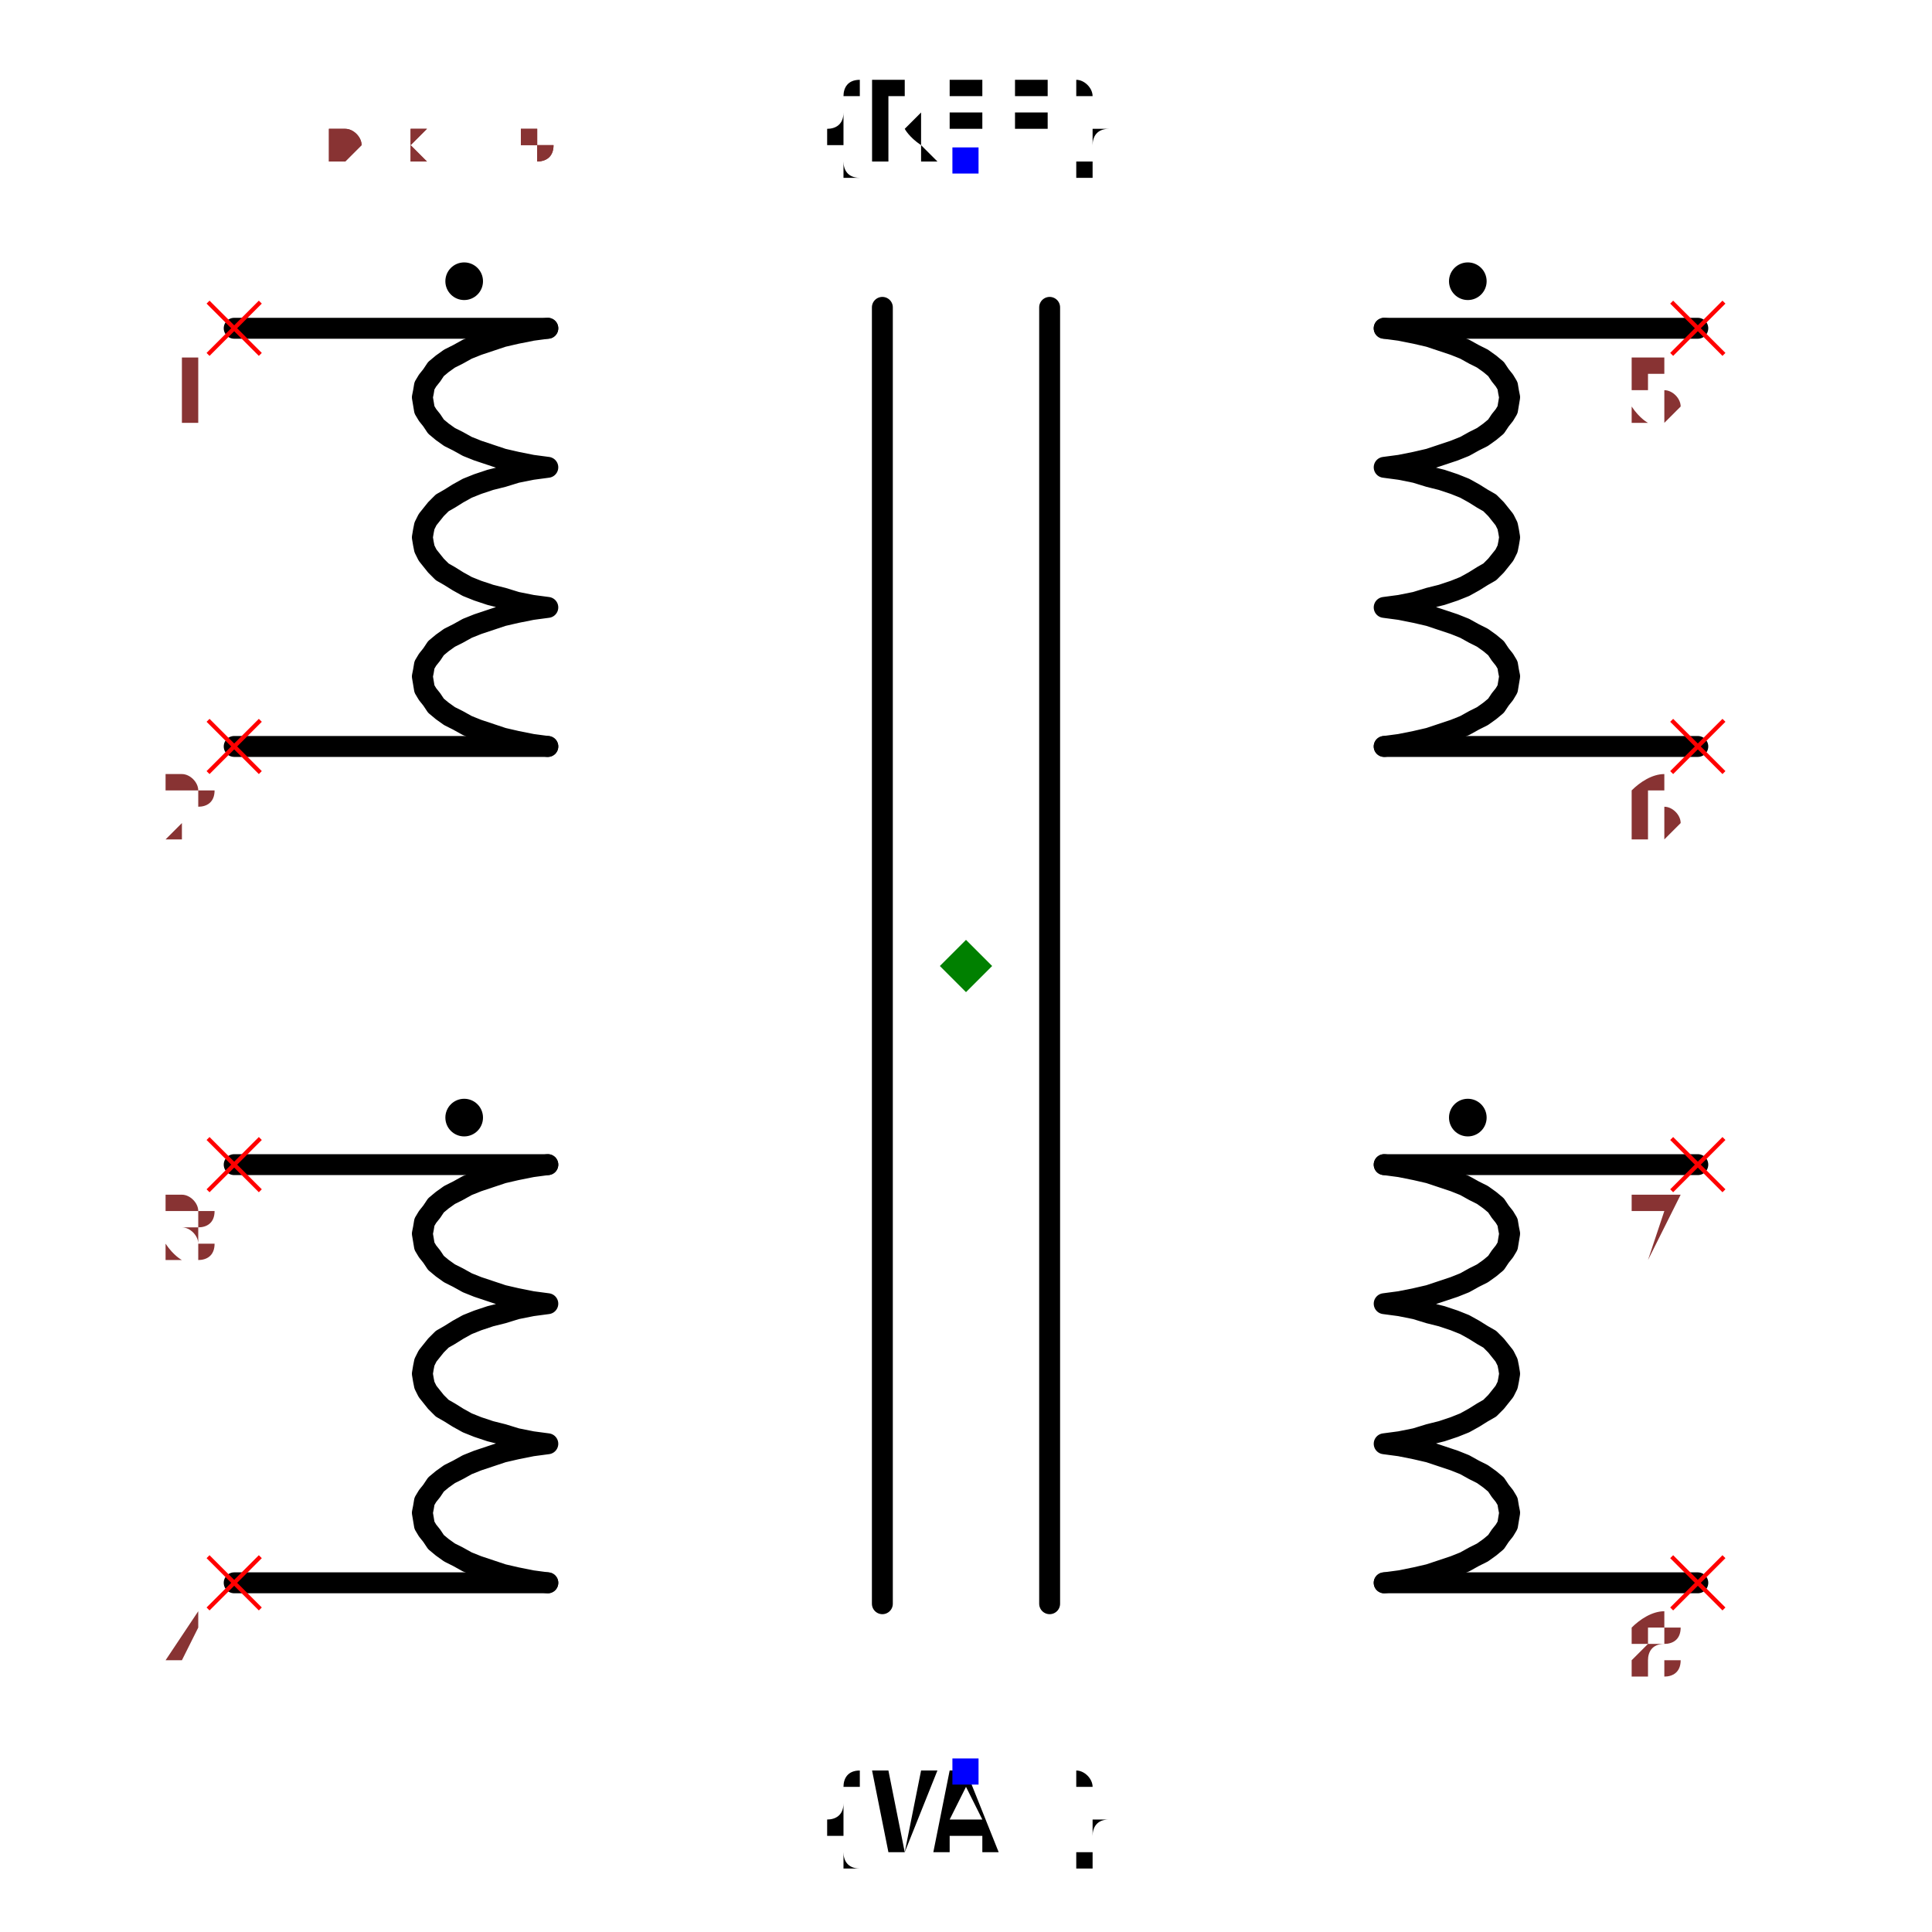
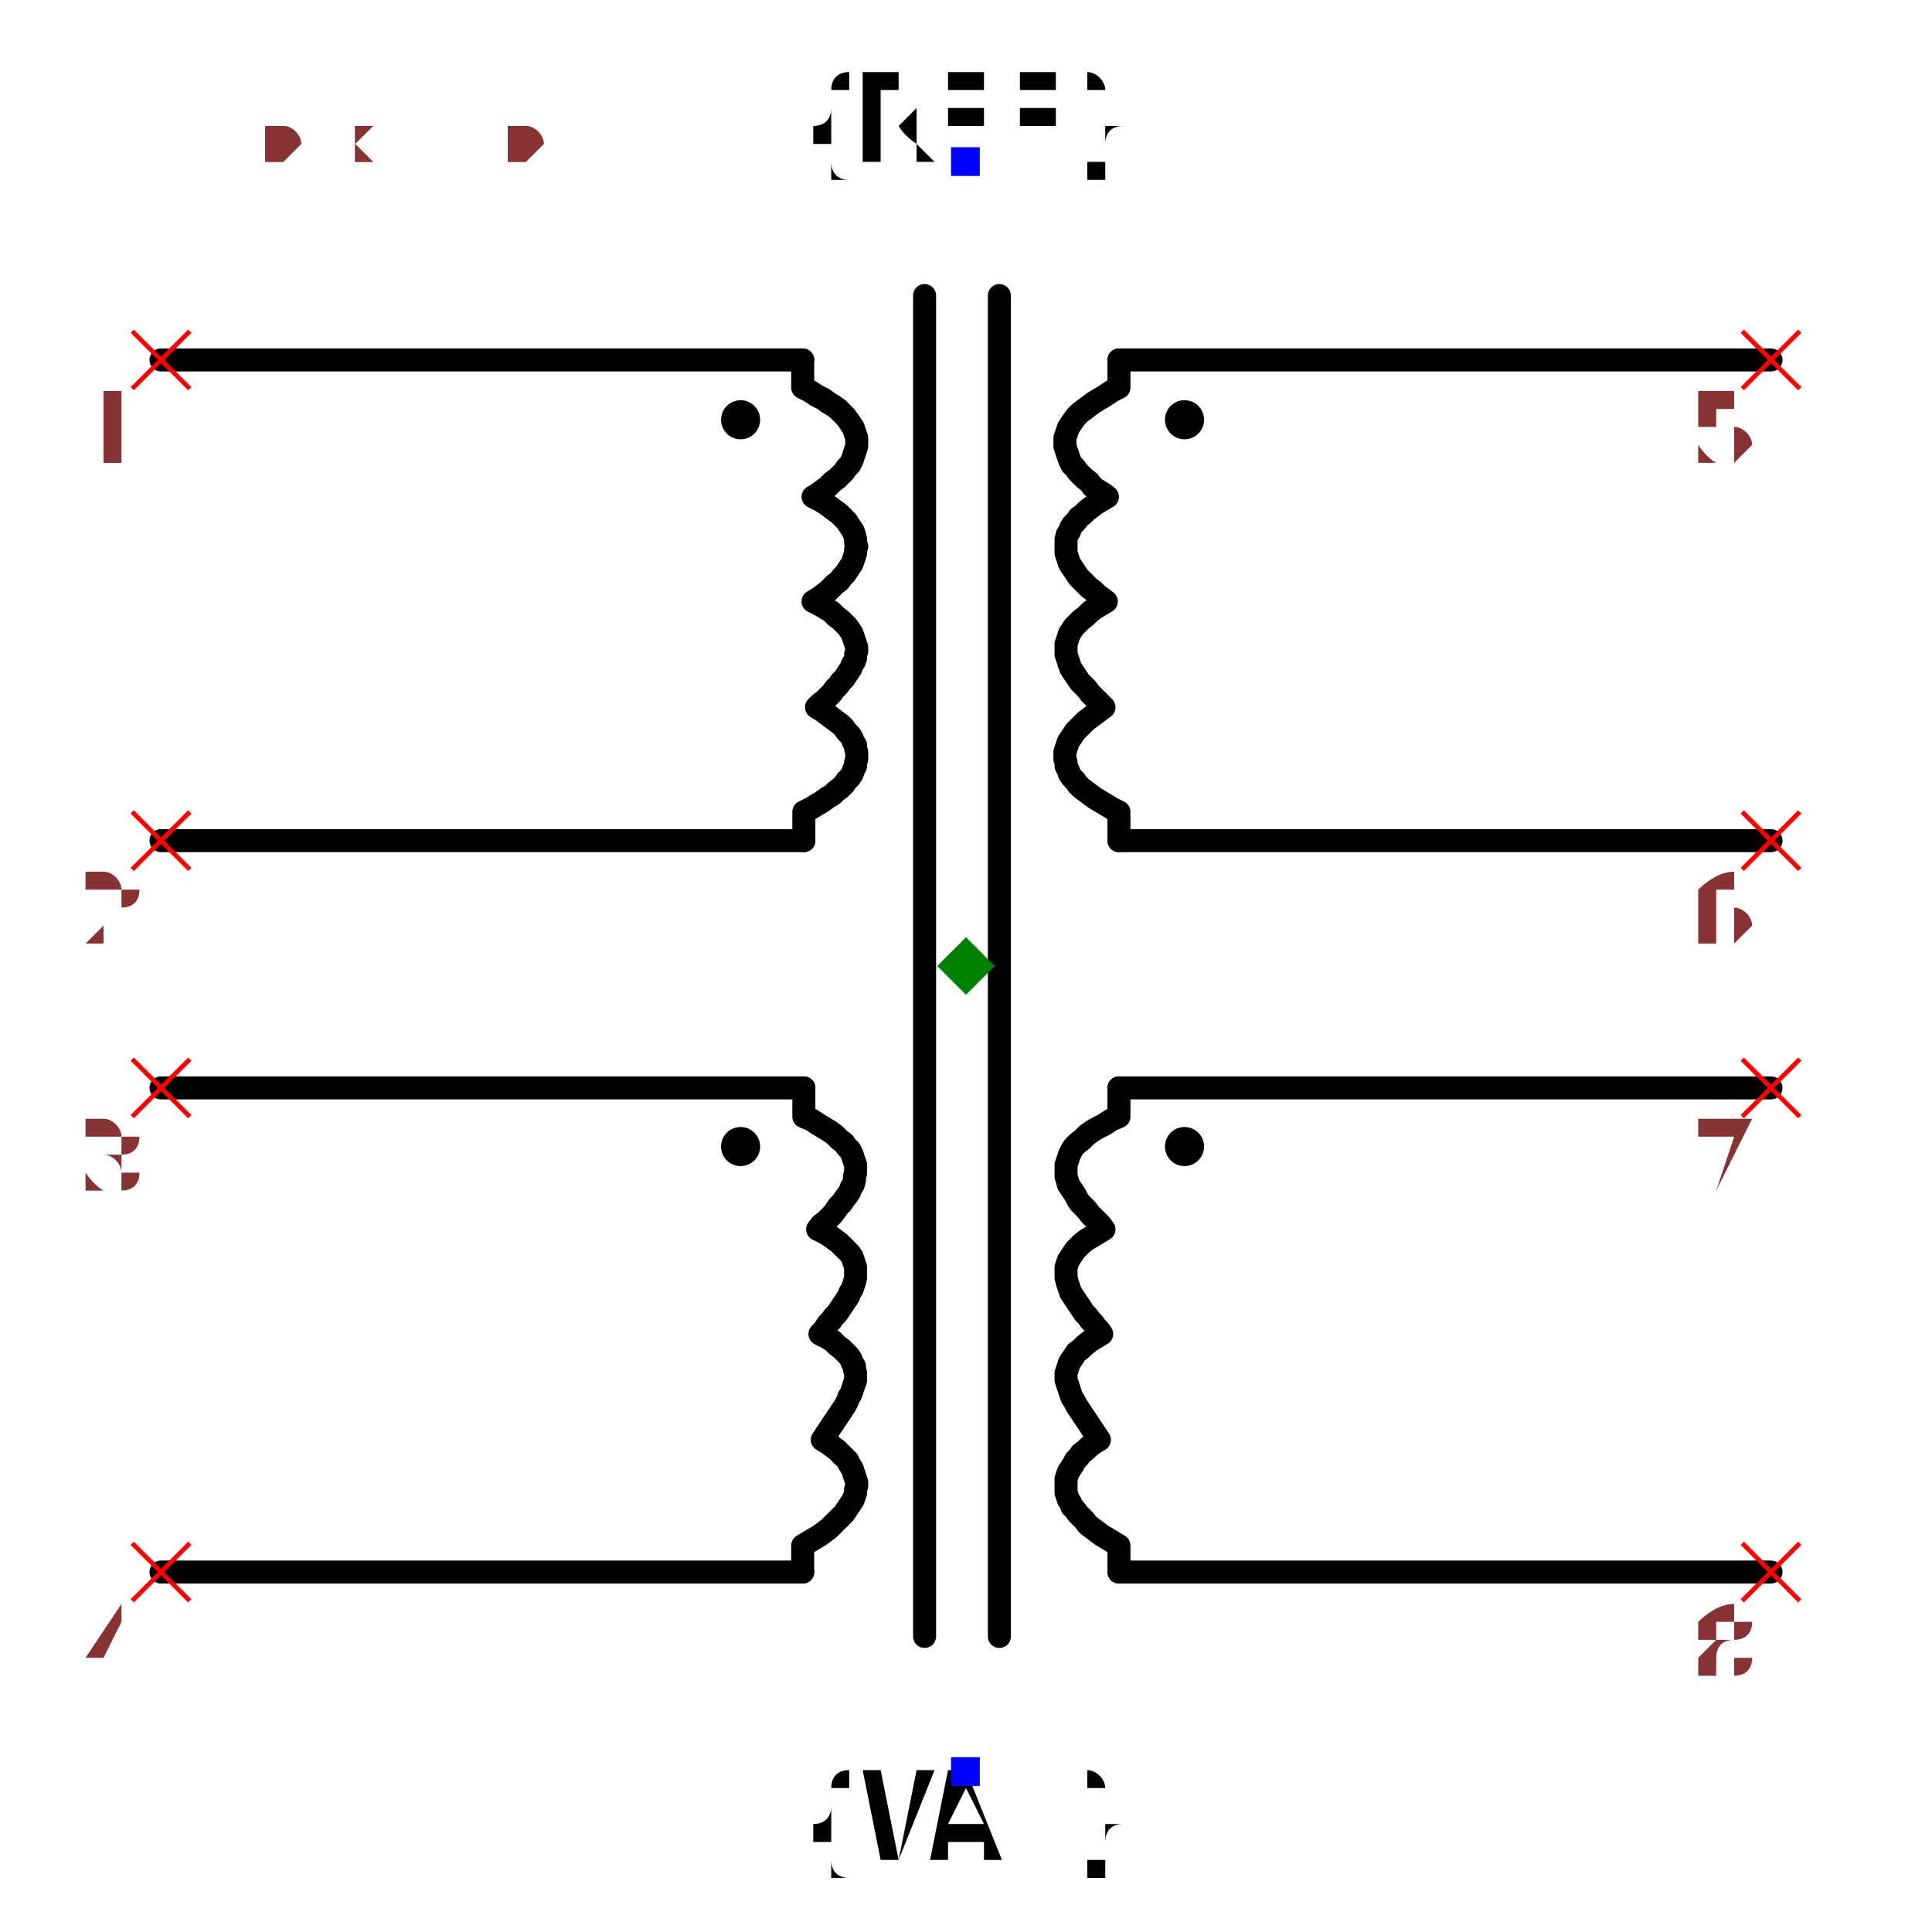
- <svg xmlns="http://www.w3.org/2000/svg" width="150" height="150" viewBox="-0.84 -0.924 1.68 1.848">
-   <path d="M-0.7,-0.61 L-0.4,-0.61" fill="none" stroke="black" stroke-width="0.02" stroke-linecap="round" stroke-linejoin="round" />
-   <path d="M-0.4,-0.61 L-0.4,-0.61 L-0.415,-0.608 L-0.43,-0.605 L-0.443,-0.602 L-0.455,-0.598 L-0.467,-0.594 L-0.477,-0.59 L-0.486,-0.585 L-0.494,-0.581 L-0.501,-0.576 L-0.507,-0.571 L-0.511,-0.565 L-0.515,-0.56 L-0.518,-0.555 L-0.519,-0.549 L-0.52,-0.544 L-0.519,-0.538 L-0.518,-0.532 L-0.515,-0.527 L-0.511,-0.522 L-0.507,-0.516 L-0.501,-0.511 L-0.494,-0.506 L-0.486,-0.502 L-0.477,-0.497 L-0.467,-0.493 L-0.455,-0.489 L-0.443,-0.485 L-0.43,-0.482 L-0.415,-0.479 L-0.4,-0.477 L-0.4,-0.477 L-0.4,-0.477 L-0.415,-0.475 L-0.43,-0.472 L-0.443,-0.468 L-0.455,-0.465 L-0.467,-0.461 L-0.477,-0.457 L-0.486,-0.452 L-0.494,-0.447 L-0.501,-0.443 L-0.507,-0.437 L-0.511,-0.432 L-0.515,-0.427 L-0.518,-0.421 L-0.519,-0.416 L-0.52,-0.41 L-0.519,-0.404 L-0.518,-0.399 L-0.515,-0.393 L-0.511,-0.388 L-0.507,-0.383 L-0.501,-0.377 L-0.494,-0.373 L-0.486,-0.368 L-0.477,-0.363 L-0.467,-0.359 L-0.455,-0.355 L-0.443,-0.352 L-0.43,-0.348 L-0.415,-0.345 L-0.4,-0.343 L-0.4,-0.343 L-0.4,-0.343 L-0.415,-0.341 L-0.43,-0.338 L-0.443,-0.335 L-0.455,-0.331 L-0.467,-0.327 L-0.477,-0.323 L-0.486,-0.318 L-0.494,-0.314 L-0.501,-0.309 L-0.507,-0.304 L-0.511,-0.298 L-0.515,-0.293 L-0.518,-0.288 L-0.519,-0.282 L-0.52,-0.277 L-0.519,-0.271 L-0.518,-0.265 L-0.515,-0.26 L-0.511,-0.255 L-0.507,-0.249 L-0.501,-0.244 L-0.494,-0.239 L-0.486,-0.235 L-0.477,-0.23 L-0.467,-0.226 L-0.455,-0.222 L-0.443,-0.218 L-0.43,-0.215 L-0.415,-0.212 L-0.4,-0.21 L-0.4,-0.21" fill="none" stroke="black" stroke-width="0.02" stroke-linecap="round" stroke-linejoin="round" />
-   <path d="M-0.4,-0.21 L-0.7,-0.21" fill="none" stroke="black" stroke-width="0.02" stroke-linecap="round" stroke-linejoin="round" />
-   <path d="M-0.7,0.19 L-0.4,0.19" fill="none" stroke="black" stroke-width="0.02" stroke-linecap="round" stroke-linejoin="round" />
-   <path d="M-0.4,0.19 L-0.4,0.19 L-0.415,0.192 L-0.43,0.195 L-0.443,0.198 L-0.455,0.202 L-0.467,0.206 L-0.477,0.21 L-0.486,0.215 L-0.494,0.219 L-0.501,0.224 L-0.507,0.229 L-0.511,0.235 L-0.515,0.24 L-0.518,0.245 L-0.519,0.251 L-0.52,0.256 L-0.519,0.262 L-0.518,0.268 L-0.515,0.273 L-0.511,0.278 L-0.507,0.284 L-0.501,0.289 L-0.494,0.294 L-0.486,0.298 L-0.477,0.303 L-0.467,0.307 L-0.455,0.311 L-0.443,0.315 L-0.43,0.318 L-0.415,0.321 L-0.4,0.323 L-0.4,0.323 L-0.4,0.323 L-0.415,0.325 L-0.43,0.328 L-0.443,0.332 L-0.455,0.335 L-0.467,0.339 L-0.477,0.343 L-0.486,0.348 L-0.494,0.353 L-0.501,0.357 L-0.507,0.363 L-0.511,0.368 L-0.515,0.373 L-0.518,0.379 L-0.519,0.384 L-0.52,0.39 L-0.519,0.396 L-0.518,0.401 L-0.515,0.407 L-0.511,0.412 L-0.507,0.417 L-0.501,0.423 L-0.494,0.427 L-0.486,0.432 L-0.477,0.437 L-0.467,0.441 L-0.455,0.445 L-0.443,0.448 L-0.43,0.452 L-0.415,0.455 L-0.4,0.457 L-0.4,0.457 L-0.4,0.457 L-0.415,0.459 L-0.43,0.462 L-0.443,0.465 L-0.455,0.469 L-0.467,0.473 L-0.477,0.477 L-0.486,0.482 L-0.494,0.486 L-0.501,0.491 L-0.507,0.496 L-0.511,0.502 L-0.515,0.507 L-0.518,0.512 L-0.519,0.518 L-0.52,0.523 L-0.519,0.529 L-0.518,0.535 L-0.515,0.54 L-0.511,0.545 L-0.507,0.551 L-0.501,0.556 L-0.494,0.561 L-0.486,0.565 L-0.477,0.57 L-0.467,0.574 L-0.455,0.578 L-0.443,0.582 L-0.43,0.585 L-0.415,0.588 L-0.4,0.59 L-0.4,0.59" fill="none" stroke="black" stroke-width="0.02" stroke-linecap="round" stroke-linejoin="round" />
-   <path d="M-0.4,0.59 L-0.7,0.59" fill="none" stroke="black" stroke-width="0.02" stroke-linecap="round" stroke-linejoin="round" />
-   <path d="M0.7,-0.61 L0.4,-0.61" fill="none" stroke="black" stroke-width="0.02" stroke-linecap="round" stroke-linejoin="round" />
-   <path d="M0.4,-0.61 L0.4,-0.61 L0.415,-0.608 L0.43,-0.605 L0.443,-0.602 L0.455,-0.598 L0.467,-0.594 L0.477,-0.59 L0.486,-0.585 L0.494,-0.581 L0.501,-0.576 L0.507,-0.571 L0.511,-0.565 L0.515,-0.56 L0.518,-0.555 L0.519,-0.549 L0.52,-0.544 L0.519,-0.538 L0.518,-0.532 L0.515,-0.527 L0.511,-0.522 L0.507,-0.516 L0.501,-0.511 L0.494,-0.506 L0.486,-0.502 L0.477,-0.497 L0.467,-0.493 L0.455,-0.489 L0.443,-0.485 L0.43,-0.482 L0.415,-0.479 L0.4,-0.477 L0.4,-0.477 L0.4,-0.477 L0.415,-0.475 L0.43,-0.472 L0.443,-0.468 L0.455,-0.465 L0.467,-0.461 L0.477,-0.457 L0.486,-0.452 L0.494,-0.447 L0.501,-0.443 L0.507,-0.437 L0.511,-0.432 L0.515,-0.427 L0.518,-0.421 L0.519,-0.416 L0.52,-0.41 L0.519,-0.404 L0.518,-0.399 L0.515,-0.393 L0.511,-0.388 L0.507,-0.383 L0.501,-0.377 L0.494,-0.373 L0.486,-0.368 L0.477,-0.363 L0.467,-0.359 L0.455,-0.355 L0.443,-0.352 L0.43,-0.348 L0.415,-0.345 L0.4,-0.343 L0.4,-0.343 L0.4,-0.343 L0.415,-0.341 L0.43,-0.338 L0.443,-0.335 L0.455,-0.331 L0.467,-0.327 L0.477,-0.323 L0.486,-0.318 L0.494,-0.314 L0.501,-0.309 L0.507,-0.304 L0.511,-0.298 L0.515,-0.293 L0.518,-0.288 L0.519,-0.282 L0.52,-0.277 L0.519,-0.271 L0.518,-0.265 L0.515,-0.26 L0.511,-0.255 L0.507,-0.249 L0.501,-0.244 L0.494,-0.239 L0.486,-0.235 L0.477,-0.23 L0.467,-0.226 L0.455,-0.222 L0.443,-0.218 L0.43,-0.215 L0.415,-0.212 L0.4,-0.21 L0.4,-0.21" fill="none" stroke="black" stroke-width="0.02" stroke-linecap="round" stroke-linejoin="round" />
-   <path d="M0.4,-0.21 L0.7,-0.21" fill="none" stroke="black" stroke-width="0.02" stroke-linecap="round" stroke-linejoin="round" />
-   <path d="M0.7,0.19 L0.4,0.19" fill="none" stroke="black" stroke-width="0.02" stroke-linecap="round" stroke-linejoin="round" />
-   <path d="M0.4,0.19 L0.4,0.19 L0.415,0.192 L0.43,0.195 L0.443,0.198 L0.455,0.202 L0.467,0.206 L0.477,0.21 L0.486,0.215 L0.494,0.219 L0.501,0.224 L0.507,0.229 L0.511,0.235 L0.515,0.24 L0.518,0.245 L0.519,0.251 L0.52,0.256 L0.519,0.262 L0.518,0.268 L0.515,0.273 L0.511,0.278 L0.507,0.284 L0.501,0.289 L0.494,0.294 L0.486,0.298 L0.477,0.303 L0.467,0.307 L0.455,0.311 L0.443,0.315 L0.43,0.318 L0.415,0.321 L0.4,0.323 L0.4,0.323 L0.4,0.323 L0.415,0.325 L0.43,0.328 L0.443,0.332 L0.455,0.335 L0.467,0.339 L0.477,0.343 L0.486,0.348 L0.494,0.353 L0.501,0.357 L0.507,0.363 L0.511,0.368 L0.515,0.373 L0.518,0.379 L0.519,0.384 L0.52,0.39 L0.519,0.396 L0.518,0.401 L0.515,0.407 L0.511,0.412 L0.507,0.417 L0.501,0.423 L0.494,0.427 L0.486,0.432 L0.477,0.437 L0.467,0.441 L0.455,0.445 L0.443,0.448 L0.43,0.452 L0.415,0.455 L0.4,0.457 L0.4,0.457 L0.4,0.457 L0.415,0.459 L0.43,0.462 L0.443,0.465 L0.455,0.469 L0.467,0.473 L0.477,0.477 L0.486,0.482 L0.494,0.486 L0.501,0.491 L0.507,0.496 L0.511,0.502 L0.515,0.507 L0.518,0.512 L0.519,0.518 L0.52,0.523 L0.519,0.529 L0.518,0.535 L0.515,0.54 L0.511,0.545 L0.507,0.551 L0.501,0.556 L0.494,0.561 L0.486,0.565 L0.477,0.57 L0.467,0.574 L0.455,0.578 L0.443,0.582 L0.43,0.585 L0.415,0.588 L0.4,0.59 L0.4,0.59" fill="none" stroke="black" stroke-width="0.02" stroke-linecap="round" stroke-linejoin="round" />
-   <path d="M0.4,0.59 L0.7,0.59" fill="none" stroke="black" stroke-width="0.02" stroke-linecap="round" stroke-linejoin="round" />
-   <path d="M-0.08,-0.63 L-0.08,0.61" fill="none" stroke="black" stroke-width="0.02" stroke-linecap="round" stroke-linejoin="round" />
-   <path d="M0.08,-0.63 L0.08,0.61" fill="none" stroke="black" stroke-width="0.02" stroke-linecap="round" stroke-linejoin="round" />
-   <text x="0" y="-0.77" dx="0" dy="0" text-anchor="middle" style="font: 0.1px monospace; fill: black">{REF}</text>
-   <rect x="-0.013" y="-0.783" width="0.025" height="0.025" fill="blue" />
-   <text x="0" y="0.77" dx="0" dy="0.075" text-anchor="middle" style="font: 0.1px monospace; fill: black">{VAL}</text>
-   <rect x="-0.013" y="0.758" width="0.025" height="0.025" fill="blue" />
-   <circle cx="-0.48" cy="-0.655" r="0.018" fill="black" />
-   <circle cx="0.48" cy="-0.655" r="0.018" fill="black" />
-   <circle cx="-0.48" cy="0.145" r="0.018" fill="black" />
-   <circle cx="0.48" cy="0.145" r="0.018" fill="black" />
-   <line x1="-0.725" y1="0.565" x2="-0.675" y2="0.615" stroke="red" stroke-width="0.004" />
-   <line x1="-0.725" y1="0.615" x2="-0.675" y2="0.565" stroke="red" stroke-width="0.004" />
-   <text x="-0.74" y="0.68" text-anchor="middle" style="font: 0.08px monospace; fill: #833;">4</text>
-   <line x1="-0.725" y1="0.165" x2="-0.675" y2="0.215" stroke="red" stroke-width="0.004" />
-   <line x1="-0.725" y1="0.215" x2="-0.675" y2="0.165" stroke="red" stroke-width="0.004" />
-   <text x="-0.74" y="0.28" text-anchor="middle" style="font: 0.08px monospace; fill: #833;">3</text>
-   <line x1="-0.725" y1="-0.235" x2="-0.675" y2="-0.185" stroke="red" stroke-width="0.004" />
-   <line x1="-0.725" y1="-0.185" x2="-0.675" y2="-0.235" stroke="red" stroke-width="0.004" />
-   <text x="-0.74" y="-0.12" text-anchor="middle" style="font: 0.08px monospace; fill: #833;">2</text>
-   <line x1="-0.725" y1="-0.635" x2="-0.675" y2="-0.585" stroke="red" stroke-width="0.004" />
-   <line x1="-0.725" y1="-0.585" x2="-0.675" y2="-0.635" stroke="red" stroke-width="0.004" />
-   <text x="-0.74" y="-0.52" text-anchor="middle" style="font: 0.08px monospace; fill: #833;">1</text>
-   <line x1="0.675" y1="0.565" x2="0.725" y2="0.615" stroke="red" stroke-width="0.004" />
-   <line x1="0.675" y1="0.615" x2="0.725" y2="0.565" stroke="red" stroke-width="0.004" />
-   <text x="0.66" y="0.68" text-anchor="middle" style="font: 0.08px monospace; fill: #833;">8</text>
-   <line x1="0.675" y1="0.165" x2="0.725" y2="0.215" stroke="red" stroke-width="0.004" />
-   <line x1="0.675" y1="0.215" x2="0.725" y2="0.165" stroke="red" stroke-width="0.004" />
-   <text x="0.66" y="0.28" text-anchor="middle" style="font: 0.08px monospace; fill: #833;">7</text>
-   <line x1="0.675" y1="-0.235" x2="0.725" y2="-0.185" stroke="red" stroke-width="0.004" />
-   <line x1="0.675" y1="-0.185" x2="0.725" y2="-0.235" stroke="red" stroke-width="0.004" />
-   <text x="0.66" y="-0.12" text-anchor="middle" style="font: 0.08px monospace; fill: #833;">6</text>
-   <line x1="0.675" y1="-0.635" x2="0.725" y2="-0.585" stroke="red" stroke-width="0.004" />
-   <line x1="0.675" y1="-0.585" x2="0.725" y2="-0.635" stroke="red" stroke-width="0.004" />
-   <text x="0.66" y="-0.52" text-anchor="middle" style="font: 0.08px monospace; fill: #833;">5</text>
-   <path d="M 1.1102230246251565e-16 -0.025 L 0.025 -5.551115123125783e-17 L 1.1102230246251565e-16 0.025 L -0.025 -5.551115123125783e-17 Z" fill="green" />
-   <text x="-0.7" y="-0.77" style="font: 0.05px monospace; fill: #833;">1.40 x 1.54</text>
-   <text x="-0.7" y="-0.82" dy="-0.15" style="font: 0.05px monospace; fill: #833;">4 [primary2_end]</text>
-   <text x="-0.7" y="-0.87" dy="-0.15" style="font: 0.05px monospace; fill: #833;">3 [primary2_start]</text>
-   <text x="-0.7" y="-0.92" dy="-0.15" style="font: 0.05px monospace; fill: #833;">2 [primary1_end]</text>
-   <text x="-0.7" y="-0.97" dy="-0.15" style="font: 0.05px monospace; fill: #833;">1 [primary1_start]</text>
-   <text x="-0.7" y="-1.02" dy="-0.15" style="font: 0.05px monospace; fill: #833;">8 [secondary2_end]</text>
-   <text x="-0.7" y="-1.07" dy="-0.15" style="font: 0.05px monospace; fill: #833;">7 [secondary2_start]</text>
-   <text x="-0.7" y="-1.12" dy="-0.15" style="font: 0.05px monospace; fill: #833;">6 [secondary1_end]</text>
-   <text x="-0.7" y="-1.17" dy="-0.15" style="font: 0.05px monospace; fill: #833;">5 [secondary1_start]</text>
-   <text x="-0.7" y="-0.77" style="font: 0.05px monospace; fill: #833;">1.40 x 1.54</text>
-   <text x="-0.7" y="-0.82" dy="-0.15" style="font: 0.05px monospace; fill: #833;">4 [primary2_end]</text>
-   <text x="-0.7" y="-0.87" dy="-0.15" style="font: 0.05px monospace; fill: #833;">3 [primary2_start]</text>
-   <text x="-0.7" y="-0.92" dy="-0.15" style="font: 0.05px monospace; fill: #833;">2 [primary1_end]</text>
-   <text x="-0.7" y="-0.97" dy="-0.15" style="font: 0.05px monospace; fill: #833;">1 [primary1_start]</text>
-   <text x="-0.7" y="-1.02" dy="-0.15" style="font: 0.05px monospace; fill: #833;">8 [secondary2_end]</text>
-   <text x="-0.7" y="-1.07" dy="-0.15" style="font: 0.05px monospace; fill: #833;">7 [secondary2_start]</text>
-   <text x="-0.7" y="-1.12" dy="-0.15" style="font: 0.05px monospace; fill: #833;">6 [secondary1_end]</text>
-   <text x="-0.7" y="-1.17" dy="-0.15" style="font: 0.05px monospace; fill: #833;">5 [secondary1_start]</text>
+ <svg xmlns="http://www.w3.org/2000/svg" width="150" height="150" viewBox="-0.84 -0.84 1.68 1.68">
+   <path d="M-0.7,-0.527 L-0.142,-0.527" fill="none" stroke="black" stroke-width="0.02" stroke-linecap="round" stroke-linejoin="round" />
+   <path d="M-0.142,-0.527 L-0.142,-0.503 L-0.142,-0.503 L-0.136,-0.5 L-0.13,-0.496 L-0.124,-0.493 L-0.12,-0.49 L-0.115,-0.487 L-0.111,-0.484 L-0.108,-0.481 L-0.105,-0.478 L-0.102,-0.474 L-0.1,-0.471 L-0.098,-0.468 L-0.097,-0.465 L-0.096,-0.462 L-0.095,-0.459 L-0.095,-0.455 L-0.095,-0.452 L-0.096,-0.449 L-0.097,-0.446 L-0.098,-0.443 L-0.099,-0.44 L-0.101,-0.436 L-0.104,-0.433 L-0.106,-0.43 L-0.109,-0.427 L-0.112,-0.424 L-0.116,-0.421 L-0.12,-0.417 L-0.124,-0.414 L-0.128,-0.411 L-0.133,-0.408 L-0.133,-0.408 L-0.133,-0.408 L-0.127,-0.405 L-0.122,-0.402 L-0.118,-0.399 L-0.114,-0.396 L-0.11,-0.393 L-0.107,-0.39 L-0.104,-0.387 L-0.102,-0.384 L-0.1,-0.381 L-0.098,-0.378 L-0.097,-0.375 L-0.096,-0.371 L-0.096,-0.368 L-0.095,-0.365 L-0.096,-0.362 L-0.096,-0.359 L-0.097,-0.356 L-0.098,-0.353 L-0.099,-0.35 L-0.101,-0.347 L-0.103,-0.344 L-0.105,-0.341 L-0.108,-0.338 L-0.11,-0.335 L-0.114,-0.332 L-0.117,-0.329 L-0.12,-0.326 L-0.124,-0.323 L-0.128,-0.32 L-0.133,-0.317 L-0.133,-0.317 L-0.133,-0.317 L-0.127,-0.314 L-0.122,-0.311 L-0.117,-0.308 L-0.113,-0.304 L-0.109,-0.301 L-0.106,-0.298 L-0.103,-0.295 L-0.101,-0.292 L-0.099,-0.289 L-0.098,-0.286 L-0.097,-0.283 L-0.096,-0.28 L-0.095,-0.277 L-0.095,-0.274 L-0.096,-0.271 L-0.096,-0.268 L-0.097,-0.265 L-0.099,-0.262 L-0.1,-0.259 L-0.102,-0.256 L-0.104,-0.253 L-0.106,-0.25 L-0.109,-0.247 L-0.111,-0.244 L-0.114,-0.241 L-0.117,-0.237 L-0.12,-0.234 L-0.123,-0.231 L-0.127,-0.228 L-0.13,-0.225 L-0.13,-0.225 L-0.13,-0.225 L-0.125,-0.222 L-0.121,-0.219 L-0.117,-0.216 L-0.113,-0.213 L-0.109,-0.21 L-0.106,-0.207 L-0.104,-0.204 L-0.101,-0.201 L-0.099,-0.198 L-0.098,-0.195 L-0.096,-0.192 L-0.096,-0.189 L-0.095,-0.186 L-0.095,-0.183 L-0.095,-0.18 L-0.096,-0.177 L-0.096,-0.174 L-0.098,-0.17 L-0.099,-0.167 L-0.101,-0.164 L-0.104,-0.161 L-0.106,-0.158 L-0.109,-0.155 L-0.113,-0.152 L-0.116,-0.149 L-0.121,-0.146 L-0.125,-0.143 L-0.13,-0.14 L-0.135,-0.137 L-0.141,-0.134 L-0.141,-0.134 L-0.141,-0.109" fill="none" stroke="black" stroke-width="0.02" stroke-linecap="round" stroke-linejoin="round" />
+   <path d="M-0.141,-0.109 L-0.7,-0.109" fill="none" stroke="black" stroke-width="0.02" stroke-linecap="round" stroke-linejoin="round" />
+   <path d="M-0.7,0.106 L-0.141,0.106" fill="none" stroke="black" stroke-width="0.02" stroke-linecap="round" stroke-linejoin="round" />
+   <path d="M-0.141,0.106 L-0.141,0.131 L-0.141,0.131 L-0.134,0.134 L-0.128,0.138 L-0.123,0.141 L-0.118,0.144 L-0.114,0.147 L-0.11,0.151 L-0.106,0.154 L-0.104,0.157 L-0.101,0.16 L-0.099,0.164 L-0.098,0.167 L-0.097,0.17 L-0.096,0.173 L-0.096,0.177 L-0.096,0.18 L-0.097,0.183 L-0.097,0.186 L-0.098,0.19 L-0.1,0.193 L-0.101,0.196 L-0.103,0.199 L-0.106,0.203 L-0.108,0.206 L-0.111,0.209 L-0.113,0.212 L-0.116,0.216 L-0.119,0.219 L-0.122,0.222 L-0.126,0.225 L-0.129,0.229 L-0.129,0.229 L-0.129,0.229 L-0.123,0.232 L-0.118,0.235 L-0.114,0.238 L-0.11,0.241 L-0.107,0.244 L-0.104,0.247 L-0.101,0.25 L-0.099,0.253 L-0.098,0.256 L-0.097,0.259 L-0.096,0.262 L-0.096,0.265 L-0.096,0.268 L-0.096,0.271 L-0.097,0.275 L-0.098,0.278 L-0.099,0.281 L-0.101,0.284 L-0.102,0.287 L-0.104,0.29 L-0.106,0.293 L-0.108,0.296 L-0.11,0.299 L-0.112,0.302 L-0.115,0.305 L-0.117,0.308 L-0.12,0.311 L-0.122,0.314 L-0.124,0.317 L-0.127,0.32 L-0.127,0.32 L-0.127,0.32 L-0.121,0.323 L-0.116,0.326 L-0.112,0.33 L-0.108,0.333 L-0.105,0.336 L-0.102,0.339 L-0.1,0.342 L-0.099,0.345 L-0.097,0.348 L-0.097,0.351 L-0.096,0.354 L-0.096,0.357 L-0.096,0.36 L-0.097,0.363 L-0.098,0.366 L-0.099,0.369 L-0.1,0.372 L-0.102,0.375 L-0.103,0.378 L-0.105,0.382 L-0.107,0.385 L-0.109,0.388 L-0.111,0.391 L-0.113,0.394 L-0.115,0.397 L-0.117,0.4 L-0.119,0.403 L-0.121,0.406 L-0.123,0.409 L-0.125,0.412 L-0.125,0.412 L-0.125,0.412 L-0.12,0.415 L-0.116,0.418 L-0.112,0.421 L-0.109,0.424 L-0.106,0.427 L-0.103,0.43 L-0.101,0.434 L-0.099,0.437 L-0.098,0.44 L-0.097,0.443 L-0.096,0.446 L-0.095,0.449 L-0.095,0.452 L-0.096,0.455 L-0.096,0.458 L-0.097,0.461 L-0.098,0.464 L-0.1,0.467 L-0.102,0.47 L-0.104,0.473 L-0.106,0.476 L-0.109,0.479 L-0.112,0.482 L-0.116,0.486 L-0.119,0.489 L-0.123,0.492 L-0.127,0.495 L-0.132,0.498 L-0.137,0.501 L-0.142,0.504 L-0.142,0.504 L-0.142,0.527" fill="none" stroke="black" stroke-width="0.02" stroke-linecap="round" stroke-linejoin="round" />
+   <path d="M-0.142,0.527 L-0.7,0.527" fill="none" stroke="black" stroke-width="0.02" stroke-linecap="round" stroke-linejoin="round" />
+   <path d="M0.7,-0.527 L0.133,-0.527" fill="none" stroke="black" stroke-width="0.02" stroke-linecap="round" stroke-linejoin="round" />
+   <path d="M0.133,-0.527 L0.133,-0.503 L0.133,-0.503 L0.127,-0.5 L0.121,-0.496 L0.116,-0.493 L0.111,-0.49 L0.107,-0.487 L0.103,-0.484 L0.099,-0.481 L0.096,-0.478 L0.093,-0.474 L0.091,-0.471 L0.089,-0.468 L0.088,-0.465 L0.087,-0.462 L0.086,-0.459 L0.086,-0.455 L0.086,-0.452 L0.087,-0.449 L0.088,-0.446 L0.089,-0.443 L0.09,-0.44 L0.092,-0.436 L0.095,-0.433 L0.097,-0.43 L0.1,-0.427 L0.103,-0.424 L0.107,-0.421 L0.11,-0.417 L0.114,-0.414 L0.119,-0.411 L0.123,-0.408 L0.123,-0.408 L0.123,-0.408 L0.118,-0.405 L0.113,-0.402 L0.109,-0.399 L0.105,-0.396 L0.102,-0.393 L0.098,-0.39 L0.096,-0.387 L0.093,-0.384 L0.091,-0.381 L0.09,-0.378 L0.088,-0.375 L0.087,-0.371 L0.087,-0.368 L0.087,-0.365 L0.087,-0.362 L0.087,-0.359 L0.088,-0.356 L0.089,-0.353 L0.09,-0.35 L0.092,-0.347 L0.094,-0.344 L0.096,-0.341 L0.098,-0.338 L0.101,-0.335 L0.104,-0.332 L0.107,-0.329 L0.111,-0.326 L0.114,-0.323 L0.118,-0.32 L0.122,-0.317 L0.122,-0.317 L0.122,-0.317 L0.117,-0.314 L0.112,-0.311 L0.108,-0.308 L0.104,-0.304 L0.1,-0.301 L0.097,-0.298 L0.094,-0.295 L0.092,-0.292 L0.09,-0.289 L0.089,-0.286 L0.088,-0.283 L0.087,-0.28 L0.087,-0.277 L0.087,-0.274 L0.087,-0.271 L0.088,-0.268 L0.089,-0.265 L0.09,-0.262 L0.091,-0.259 L0.093,-0.256 L0.095,-0.253 L0.097,-0.25 L0.099,-0.247 L0.102,-0.244 L0.105,-0.241 L0.108,-0.237 L0.111,-0.234 L0.114,-0.231 L0.117,-0.228 L0.12,-0.225 L0.12,-0.225 L0.12,-0.225 L0.116,-0.222 L0.112,-0.219 L0.108,-0.216 L0.104,-0.213 L0.101,-0.21 L0.098,-0.207 L0.095,-0.204 L0.093,-0.201 L0.091,-0.198 L0.089,-0.195 L0.088,-0.192 L0.087,-0.189 L0.086,-0.186 L0.086,-0.183 L0.086,-0.18 L0.087,-0.177 L0.087,-0.174 L0.089,-0.17 L0.09,-0.167 L0.092,-0.164 L0.095,-0.161 L0.097,-0.158 L0.1,-0.155 L0.104,-0.152 L0.108,-0.149 L0.112,-0.146 L0.117,-0.143 L0.122,-0.14 L0.127,-0.137 L0.133,-0.134 L0.133,-0.134 L0.133,-0.109" fill="none" stroke="black" stroke-width="0.02" stroke-linecap="round" stroke-linejoin="round" />
+   <path d="M0.133,-0.109 L0.7,-0.109" fill="none" stroke="black" stroke-width="0.02" stroke-linecap="round" stroke-linejoin="round" />
+   <path d="M0.7,0.106 L0.133,0.106" fill="none" stroke="black" stroke-width="0.02" stroke-linecap="round" stroke-linejoin="round" />
+   <path d="M0.133,0.106 L0.133,0.131 L0.133,0.131 L0.126,0.134 L0.12,0.138 L0.114,0.141 L0.109,0.144 L0.105,0.147 L0.101,0.151 L0.097,0.154 L0.094,0.157 L0.092,0.16 L0.09,0.164 L0.089,0.167 L0.088,0.17 L0.087,0.173 L0.087,0.177 L0.087,0.18 L0.087,0.183 L0.088,0.186 L0.089,0.19 L0.091,0.193 L0.093,0.196 L0.095,0.199 L0.097,0.203 L0.099,0.206 L0.102,0.209 L0.105,0.212 L0.108,0.216 L0.111,0.219 L0.114,0.222 L0.117,0.225 L0.12,0.229 L0.12,0.229 L0.12,0.229 L0.115,0.232 L0.11,0.235 L0.105,0.238 L0.101,0.241 L0.098,0.244 L0.095,0.247 L0.093,0.25 L0.091,0.253 L0.089,0.256 L0.088,0.259 L0.087,0.262 L0.087,0.265 L0.087,0.268 L0.087,0.271 L0.088,0.275 L0.089,0.278 L0.09,0.281 L0.091,0.284 L0.093,0.287 L0.095,0.29 L0.097,0.293 L0.099,0.296 L0.101,0.299 L0.103,0.302 L0.106,0.305 L0.108,0.308 L0.111,0.311 L0.113,0.314 L0.116,0.317 L0.118,0.32 L0.118,0.32 L0.118,0.32 L0.113,0.323 L0.108,0.326 L0.103,0.33 L0.1,0.333 L0.096,0.336 L0.094,0.339 L0.092,0.342 L0.09,0.345 L0.089,0.348 L0.088,0.351 L0.087,0.354 L0.087,0.357 L0.087,0.36 L0.088,0.363 L0.089,0.366 L0.09,0.369 L0.091,0.372 L0.092,0.375 L0.094,0.378 L0.096,0.382 L0.098,0.385 L0.1,0.388 L0.102,0.391 L0.104,0.394 L0.106,0.397 L0.108,0.4 L0.11,0.403 L0.112,0.406 L0.114,0.409 L0.116,0.412 L0.116,0.412 L0.116,0.412 L0.111,0.415 L0.107,0.418 L0.104,0.421 L0.1,0.424 L0.098,0.427 L0.095,0.43 L0.093,0.434 L0.091,0.437 L0.089,0.44 L0.088,0.443 L0.087,0.446 L0.087,0.449 L0.087,0.452 L0.087,0.455 L0.087,0.458 L0.088,0.461 L0.089,0.464 L0.091,0.467 L0.092,0.47 L0.095,0.473 L0.097,0.476 L0.1,0.479 L0.103,0.482 L0.106,0.486 L0.11,0.489 L0.114,0.492 L0.118,0.495 L0.123,0.498 L0.128,0.501 L0.133,0.504 L0.133,0.504 L0.133,0.527" fill="none" stroke="black" stroke-width="0.02" stroke-linecap="round" stroke-linejoin="round" />
+   <path d="M0.133,0.527 L0.7,0.527" fill="none" stroke="black" stroke-width="0.02" stroke-linecap="round" stroke-linejoin="round" />
+   <path d="M-0.036,-0.583 L-0.036,0.583" fill="none" stroke="black" stroke-width="0.02" stroke-linecap="round" stroke-linejoin="round" />
+   <path d="M0.029,-0.583 L0.029,0.583" fill="none" stroke="black" stroke-width="0.02" stroke-linecap="round" stroke-linejoin="round" />
+   <text x="0" y="-0.7" dx="0" dy="0" text-anchor="middle" style="font: 0.1px monospace; fill: black">{REF}</text>
+   <rect x="-0.013" y="-0.712" width="0.025" height="0.025" fill="blue" />
+   <text x="0" y="0.7" dx="0" dy="0.075" text-anchor="middle" style="font: 0.1px monospace; fill: black">{VAL}</text>
+   <rect x="-0.013" y="0.688" width="0.025" height="0.025" fill="blue" />
+   <circle cx="-0.196" cy="-0.475" r="0.017" fill="black" />
+   <circle cx="0.19" cy="-0.475" r="0.017" fill="black" />
+   <circle cx="-0.196" cy="0.157" r="0.017" fill="black" />
+   <circle cx="0.19" cy="0.157" r="0.017" fill="black" />
+   <line x1="-0.725" y1="0.502" x2="-0.675" y2="0.552" stroke="red" stroke-width="0.004" />
+   <line x1="-0.725" y1="0.552" x2="-0.675" y2="0.502" stroke="red" stroke-width="0.004" />
+   <text x="-0.74" y="0.617" text-anchor="middle" style="font: 0.08px monospace; fill: #833;">4</text>
+   <line x1="-0.725" y1="0.081" x2="-0.675" y2="0.131" stroke="red" stroke-width="0.004" />
+   <line x1="-0.725" y1="0.131" x2="-0.675" y2="0.081" stroke="red" stroke-width="0.004" />
+   <text x="-0.74" y="0.196" text-anchor="middle" style="font: 0.08px monospace; fill: #833;">3</text>
+   <line x1="-0.725" y1="-0.134" x2="-0.675" y2="-0.084" stroke="red" stroke-width="0.004" />
+   <line x1="-0.725" y1="-0.084" x2="-0.675" y2="-0.134" stroke="red" stroke-width="0.004" />
+   <text x="-0.74" y="-0.019" text-anchor="middle" style="font: 0.08px monospace; fill: #833;">2</text>
+   <line x1="-0.725" y1="-0.552" x2="-0.675" y2="-0.502" stroke="red" stroke-width="0.004" />
+   <line x1="-0.725" y1="-0.502" x2="-0.675" y2="-0.552" stroke="red" stroke-width="0.004" />
+   <text x="-0.74" y="-0.437" text-anchor="middle" style="font: 0.08px monospace; fill: #833;">1</text>
+   <line x1="0.675" y1="0.502" x2="0.725" y2="0.552" stroke="red" stroke-width="0.004" />
+   <line x1="0.675" y1="0.552" x2="0.725" y2="0.502" stroke="red" stroke-width="0.004" />
+   <text x="0.66" y="0.617" text-anchor="middle" style="font: 0.08px monospace; fill: #833;">8</text>
+   <line x1="0.675" y1="0.081" x2="0.725" y2="0.131" stroke="red" stroke-width="0.004" />
+   <line x1="0.675" y1="0.131" x2="0.725" y2="0.081" stroke="red" stroke-width="0.004" />
+   <text x="0.66" y="0.196" text-anchor="middle" style="font: 0.08px monospace; fill: #833;">7</text>
+   <line x1="0.675" y1="-0.134" x2="0.725" y2="-0.084" stroke="red" stroke-width="0.004" />
+   <line x1="0.675" y1="-0.084" x2="0.725" y2="-0.134" stroke="red" stroke-width="0.004" />
+   <text x="0.66" y="-0.019" text-anchor="middle" style="font: 0.08px monospace; fill: #833;">6</text>
+   <line x1="0.675" y1="-0.552" x2="0.725" y2="-0.502" stroke="red" stroke-width="0.004" />
+   <line x1="0.675" y1="-0.502" x2="0.725" y2="-0.552" stroke="red" stroke-width="0.004" />
+   <text x="0.66" y="-0.437" text-anchor="middle" style="font: 0.08px monospace; fill: #833;">5</text>
+   <path d="M 1.1102230246251565e-16 -0.025 L 0.025 1.1102230246251565e-16 L 1.1102230246251565e-16 0.025 L -0.025 1.1102230246251565e-16 Z" fill="green" />
+   <text x="-0.7" y="-0.7" style="font: 0.05px monospace; fill: #833;">1.40 x 1.40</text>
+   <text x="-0.7" y="-0.75" dy="-0.15" style="font: 0.05px monospace; fill: #833;">4 [primary2_end]</text>
+   <text x="-0.7" y="-0.8" dy="-0.15" style="font: 0.05px monospace; fill: #833;">3 [primary2_start]</text>
+   <text x="-0.7" y="-0.85" dy="-0.15" style="font: 0.05px monospace; fill: #833;">2 [primary1_end]</text>
+   <text x="-0.7" y="-0.9" dy="-0.15" style="font: 0.05px monospace; fill: #833;">1 [primary1_start]</text>
+   <text x="-0.7" y="-0.95" dy="-0.15" style="font: 0.05px monospace; fill: #833;">8 [secondary2_end]</text>
+   <text x="-0.7" y="-1" dy="-0.15" style="font: 0.05px monospace; fill: #833;">7 [secondary2_start]</text>
+   <text x="-0.7" y="-1.05" dy="-0.15" style="font: 0.05px monospace; fill: #833;">6 [secondary1_end]</text>
+   <text x="-0.7" y="-1.1" dy="-0.15" style="font: 0.05px monospace; fill: #833;">5 [secondary1_start]</text>
+   <text x="-0.7" y="-0.7" style="font: 0.05px monospace; fill: #833;">1.40 x 1.40</text>
+   <text x="-0.7" y="-0.75" dy="-0.15" style="font: 0.05px monospace; fill: #833;">4 [primary2_end]</text>
+   <text x="-0.7" y="-0.8" dy="-0.15" style="font: 0.05px monospace; fill: #833;">3 [primary2_start]</text>
+   <text x="-0.7" y="-0.85" dy="-0.15" style="font: 0.05px monospace; fill: #833;">2 [primary1_end]</text>
+   <text x="-0.7" y="-0.9" dy="-0.15" style="font: 0.05px monospace; fill: #833;">1 [primary1_start]</text>
+   <text x="-0.7" y="-0.95" dy="-0.15" style="font: 0.05px monospace; fill: #833;">8 [secondary2_end]</text>
+   <text x="-0.7" y="-1" dy="-0.15" style="font: 0.05px monospace; fill: #833;">7 [secondary2_start]</text>
+   <text x="-0.7" y="-1.05" dy="-0.15" style="font: 0.05px monospace; fill: #833;">6 [secondary1_end]</text>
+   <text x="-0.7" y="-1.1" dy="-0.15" style="font: 0.05px monospace; fill: #833;">5 [secondary1_start]</text>
</svg>
